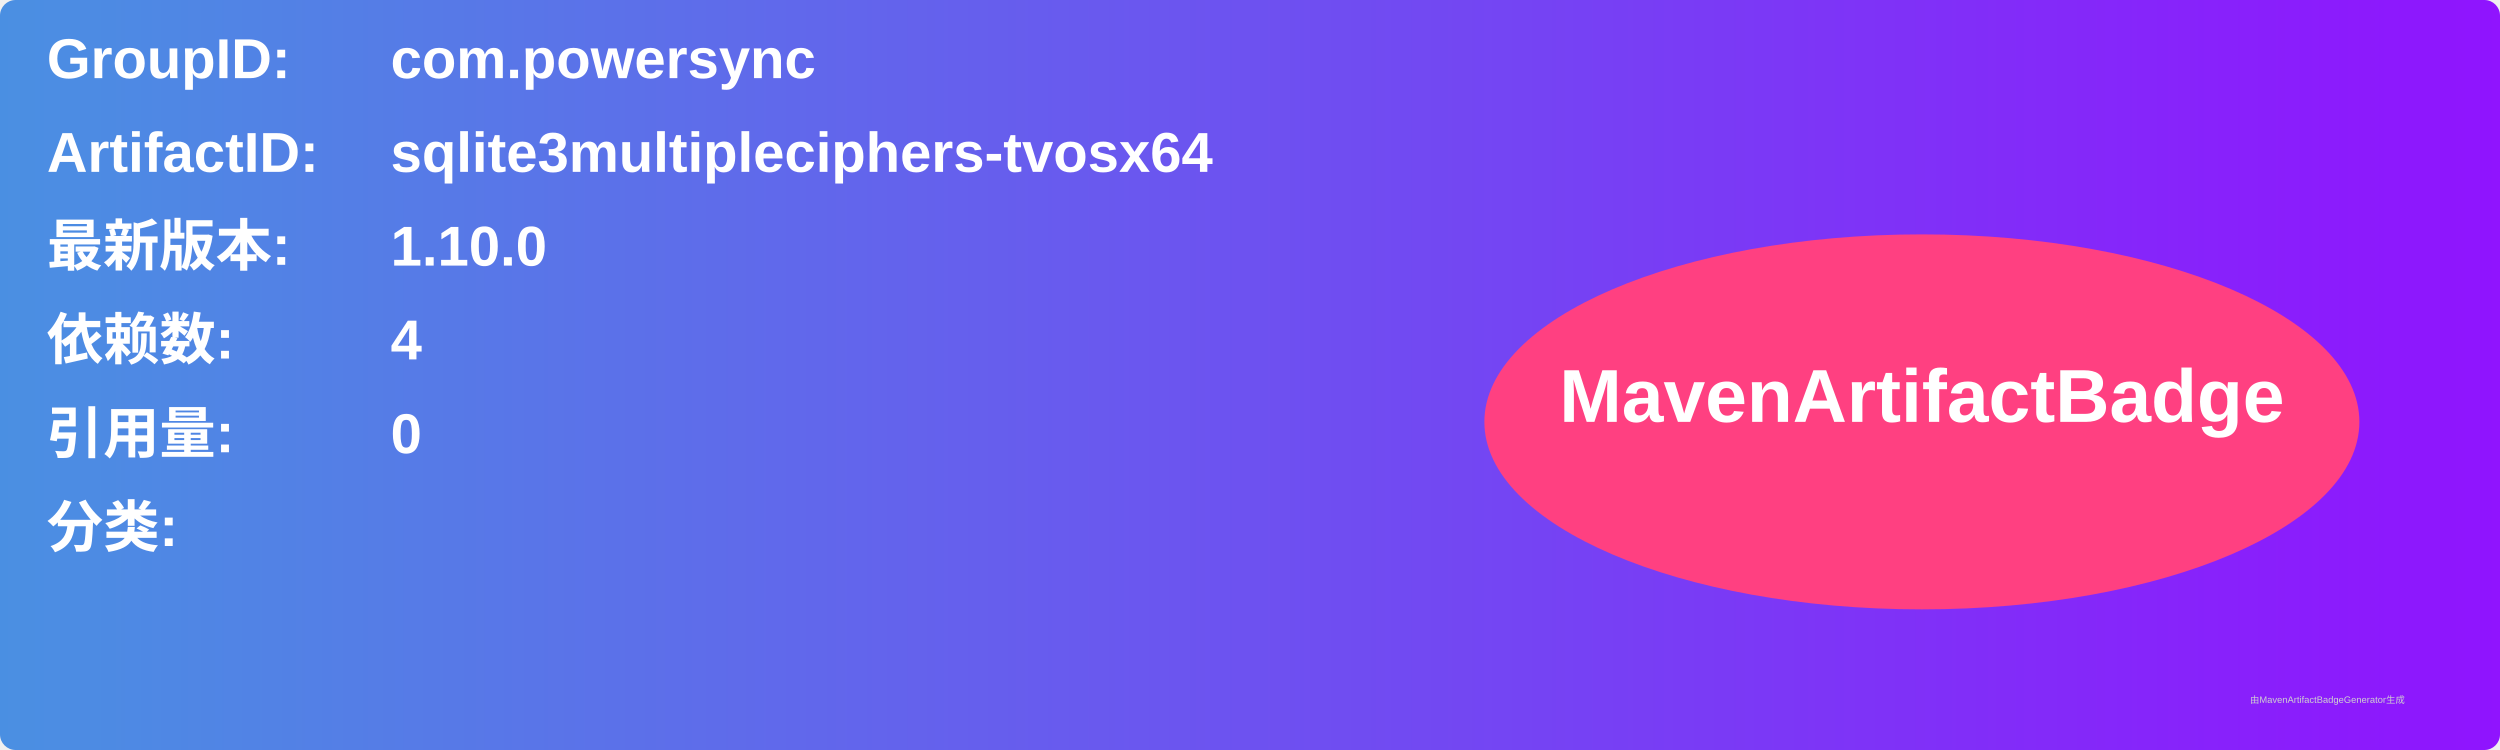
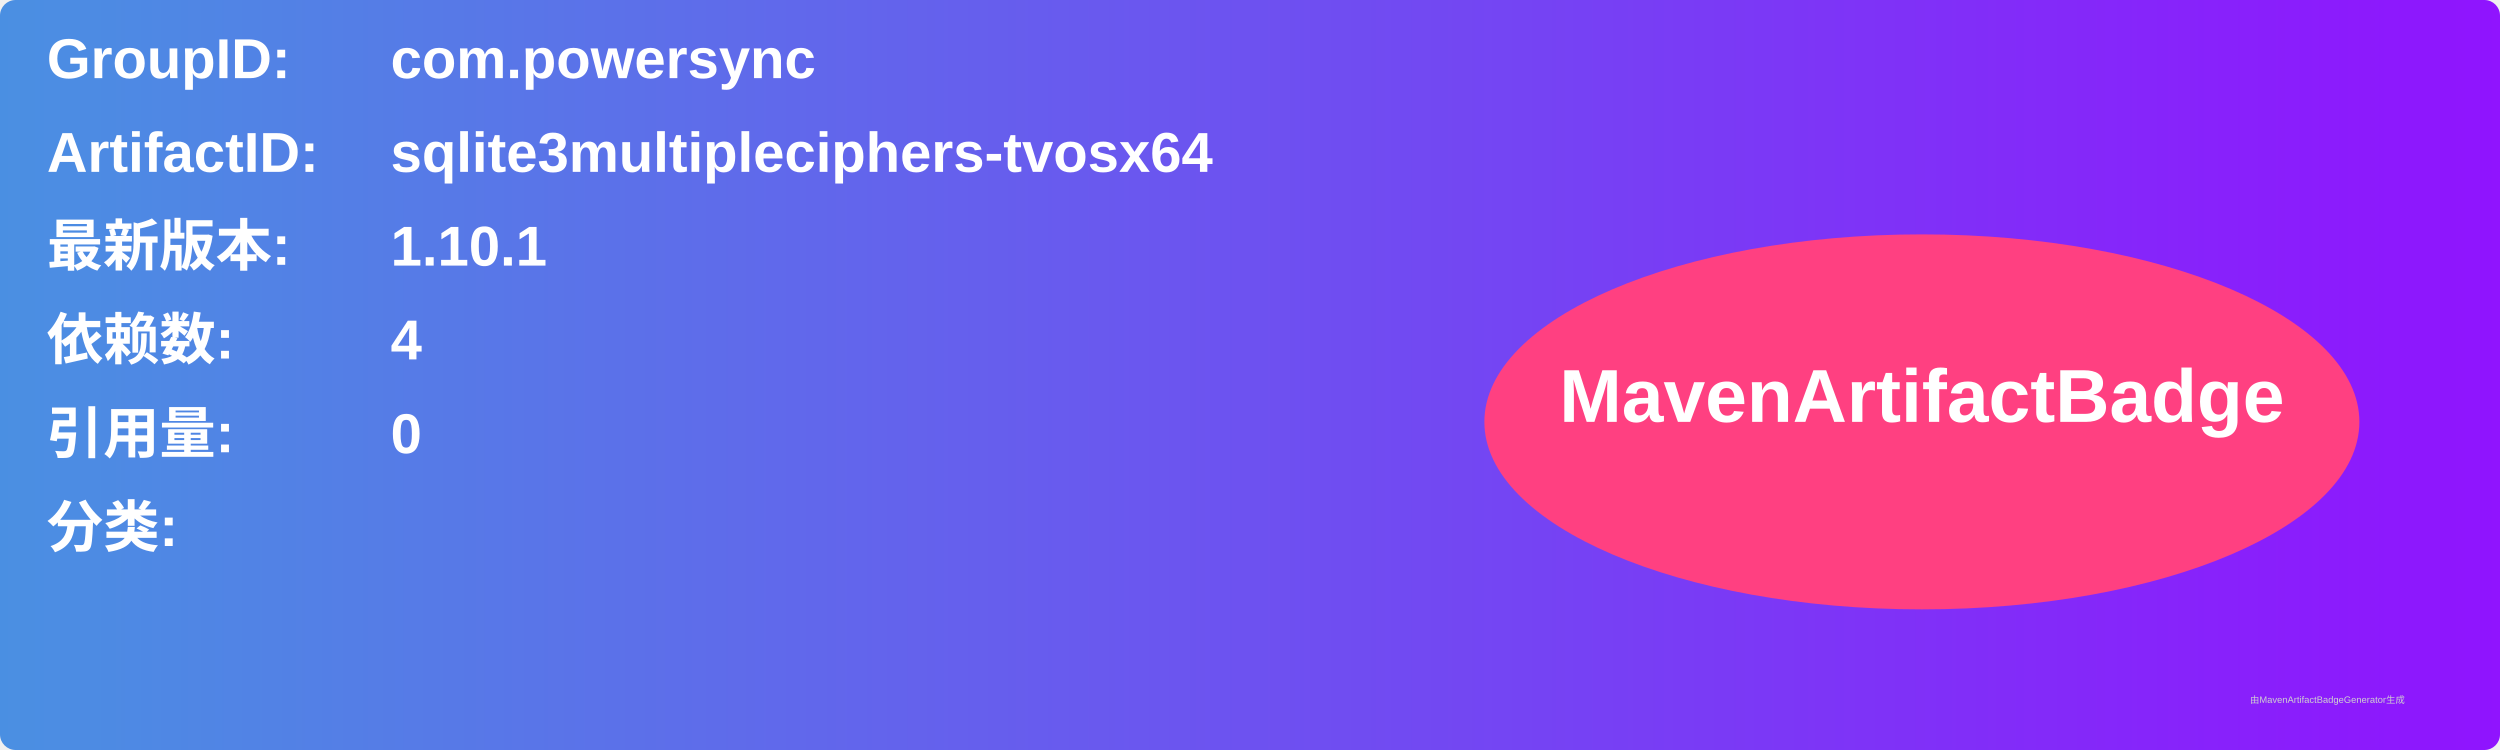
<svg xmlns="http://www.w3.org/2000/svg" width="800" height="240" viewBox="0 0 800 240">
  <linearGradient id="grad" x1="0%" y1="0%" x2="100%" y2="0%">
    <stop offset="0%" stop-color="#4a90e2" />
    <stop offset="100%" stop-color="#9013fe" />
  </linearGradient>
  <rect width="100%" height="100%" rx="5" ry="5" fill="url(#grad)" />
  <g transform="translate(15, 15)">
    <text x="0" y="10" font-family="Arial" font-size="18" fill="white" font-weight="bold" width="260">GroupID:</text>
    <text x="110" y="10" font-family="Arial" font-size="18" fill="white" font-weight="bold" width="460">com.powersync</text>
    <text x="0" y="40" font-family="Arial" font-size="18" fill="white" font-weight="bold" width="260">ArtifactID:</text>
    <text x="110" y="40" font-family="Arial" font-size="18" fill="white" font-weight="bold" width="460">sqlite3multipleciphers-tvosx64</text>
    <text x="0" y="70" font-family="Arial" font-size="18" fill="white" font-weight="bold">最新版本:</text>
    <text x="110" y="70" font-family="Arial" font-size="18" fill="white" font-weight="bold">
-       <tspan font-weight="bold">1.10.0</tspan>
+       <tspan font-weight="bold">1.10.1</tspan>
    </text>
    <text x="0" y="100" font-family="Arial" font-size="18" fill="white" font-weight="bold">依赖数: </text>
    <text x="110" y="100" font-family="Arial" font-size="18" fill="white">
      <tspan font-weight="bold">4</tspan>
    </text>
    <text x="0" y="130" font-family="Arial" font-size="18" fill="white" font-weight="bold">引用量: </text>
    <text x="110" y="130" font-family="Arial" font-size="18" fill="white">
      <tspan font-weight="bold">0</tspan>
    </text>
    <text x="0" y="160" font-family="Arial" font-size="18" fill="white" font-weight="bold">分类:</text>
    <text x="10" y="190" font-family="Arial" font-size="10" fill="white">
      <tspan font-weight="bold" />
    </text>
    <ellipse cx="600" cy="120" rx="140" ry="60" fill="#ff4081" />
    <text x="600" y="120" text-anchor="middle" font-family="Arial" font-size="24" fill="white" font-weight="bold">MavenArtifactBadge</text>
  </g>
  <text x="720" y="225" font-family="Arial" font-size="3" fill="#d0d0d0">由MavenArtifactBadgeGenerator生成</text>
</svg>
